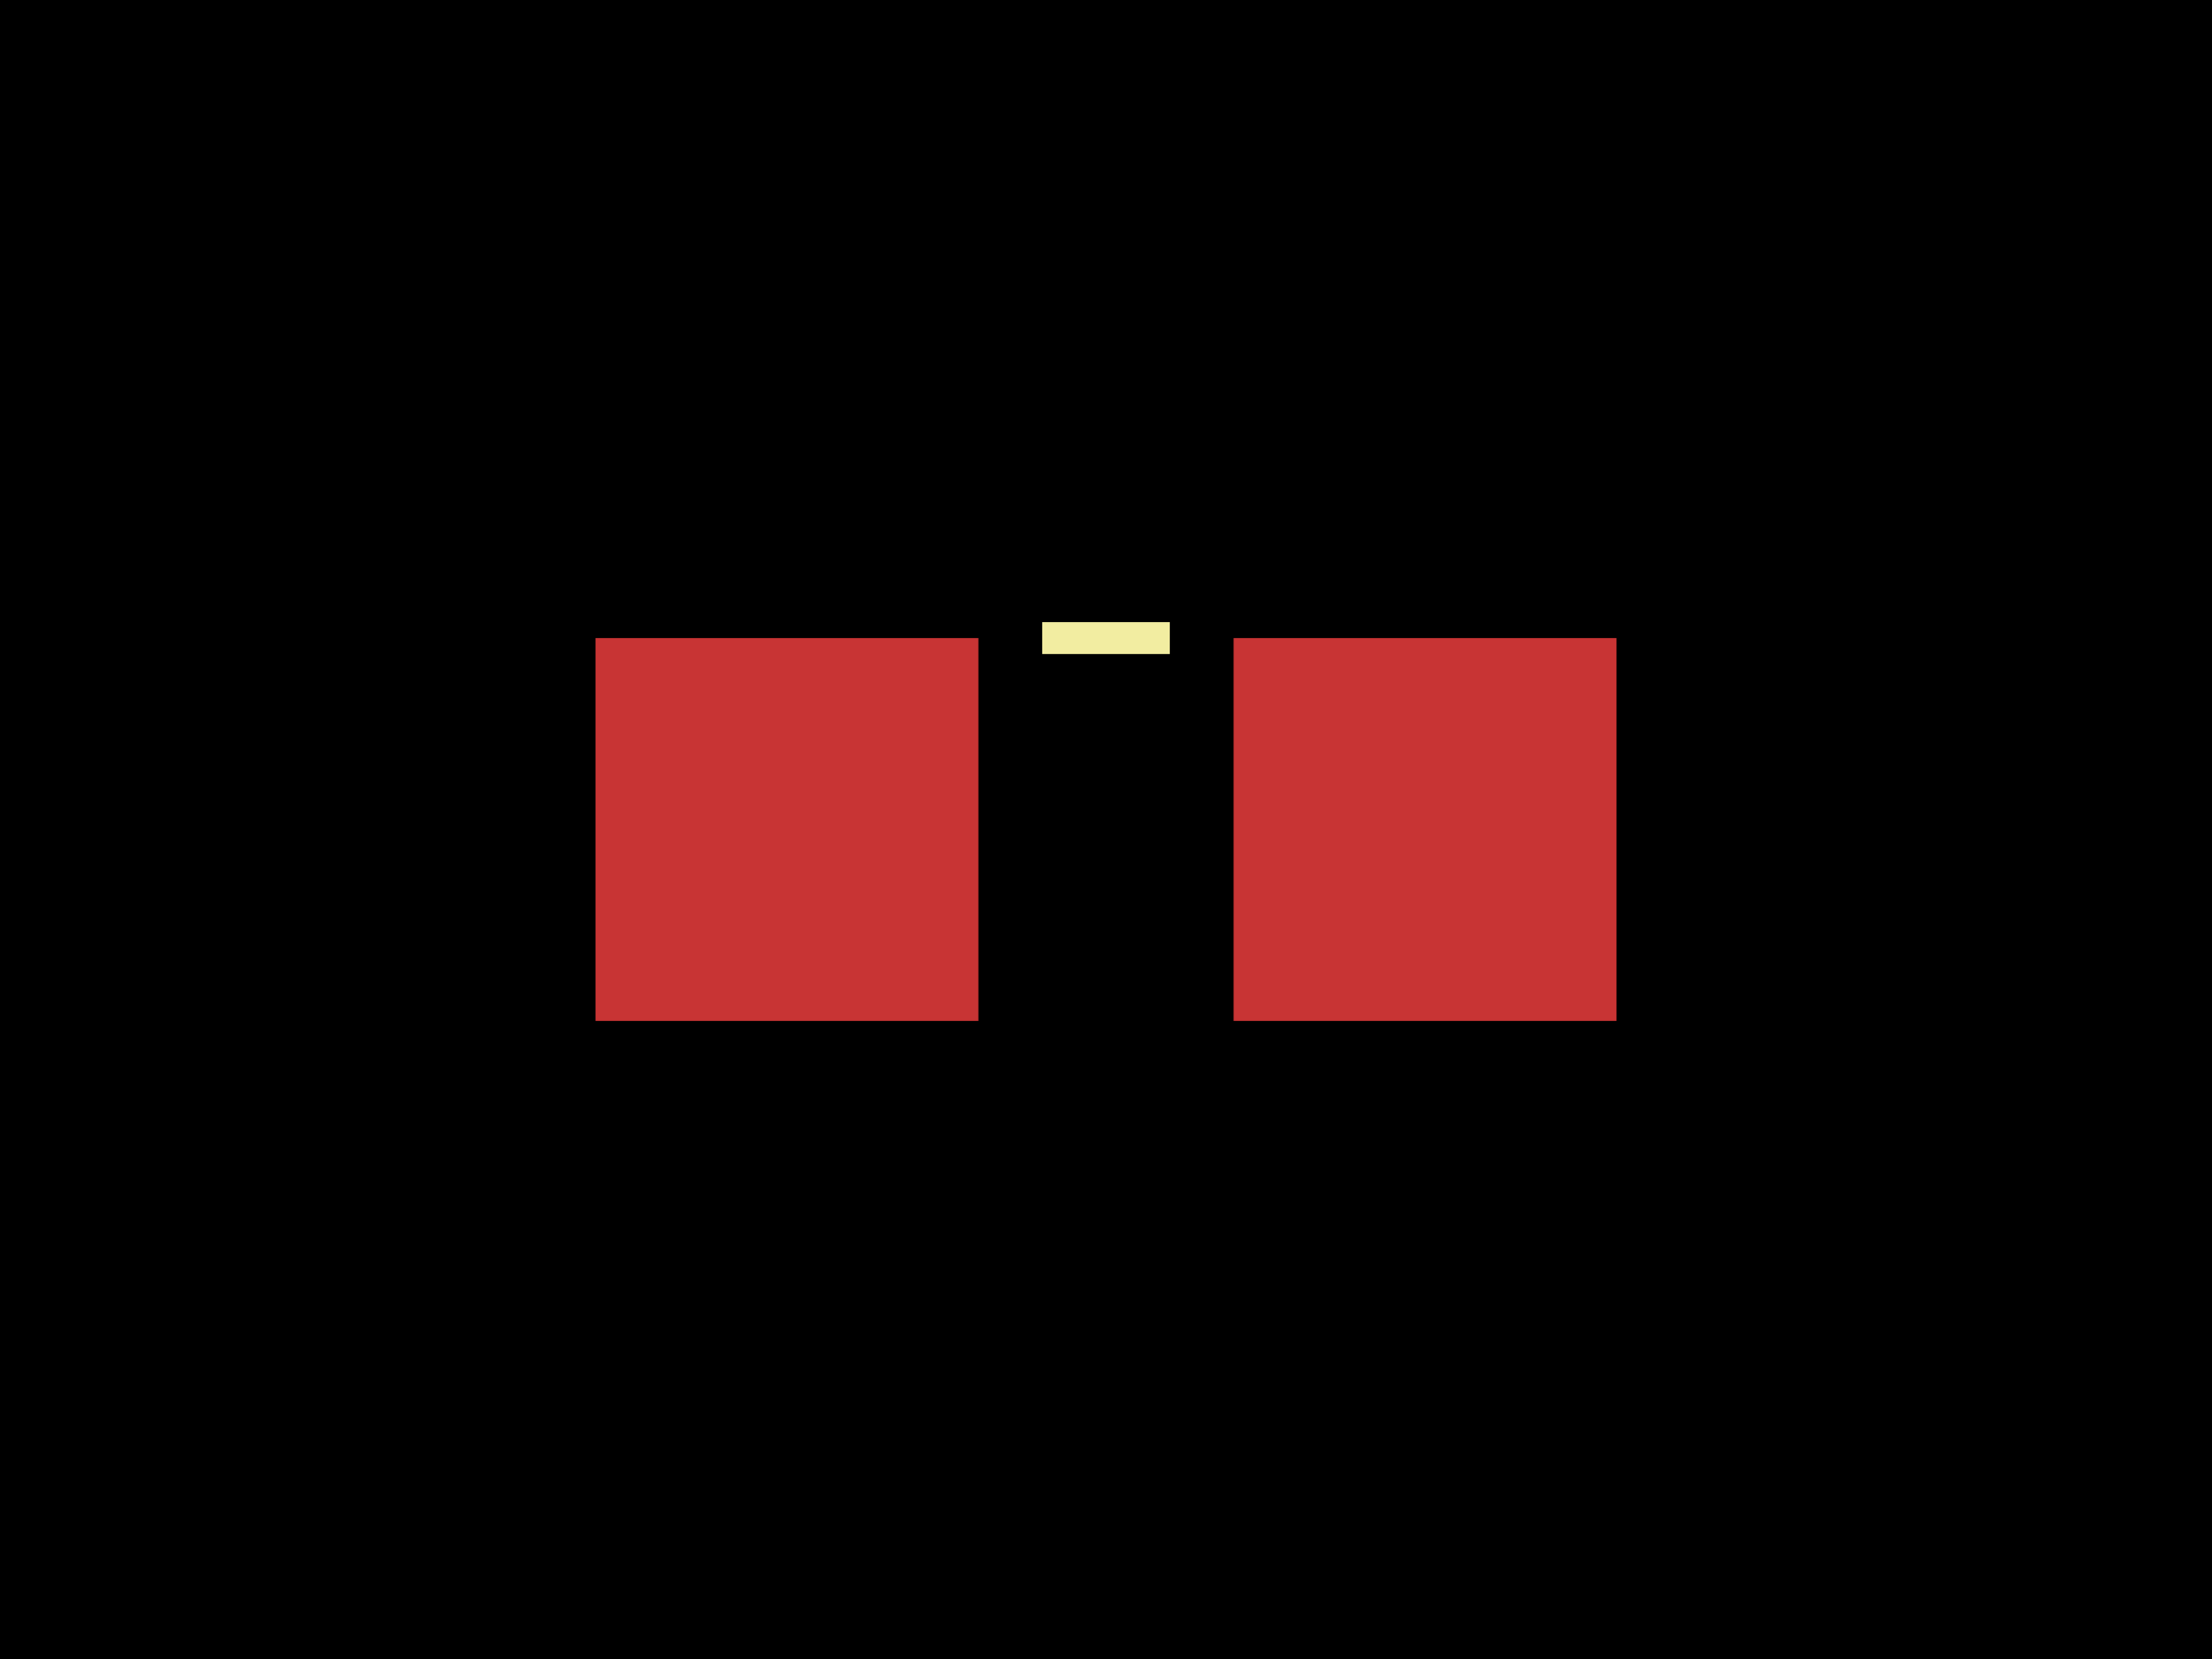
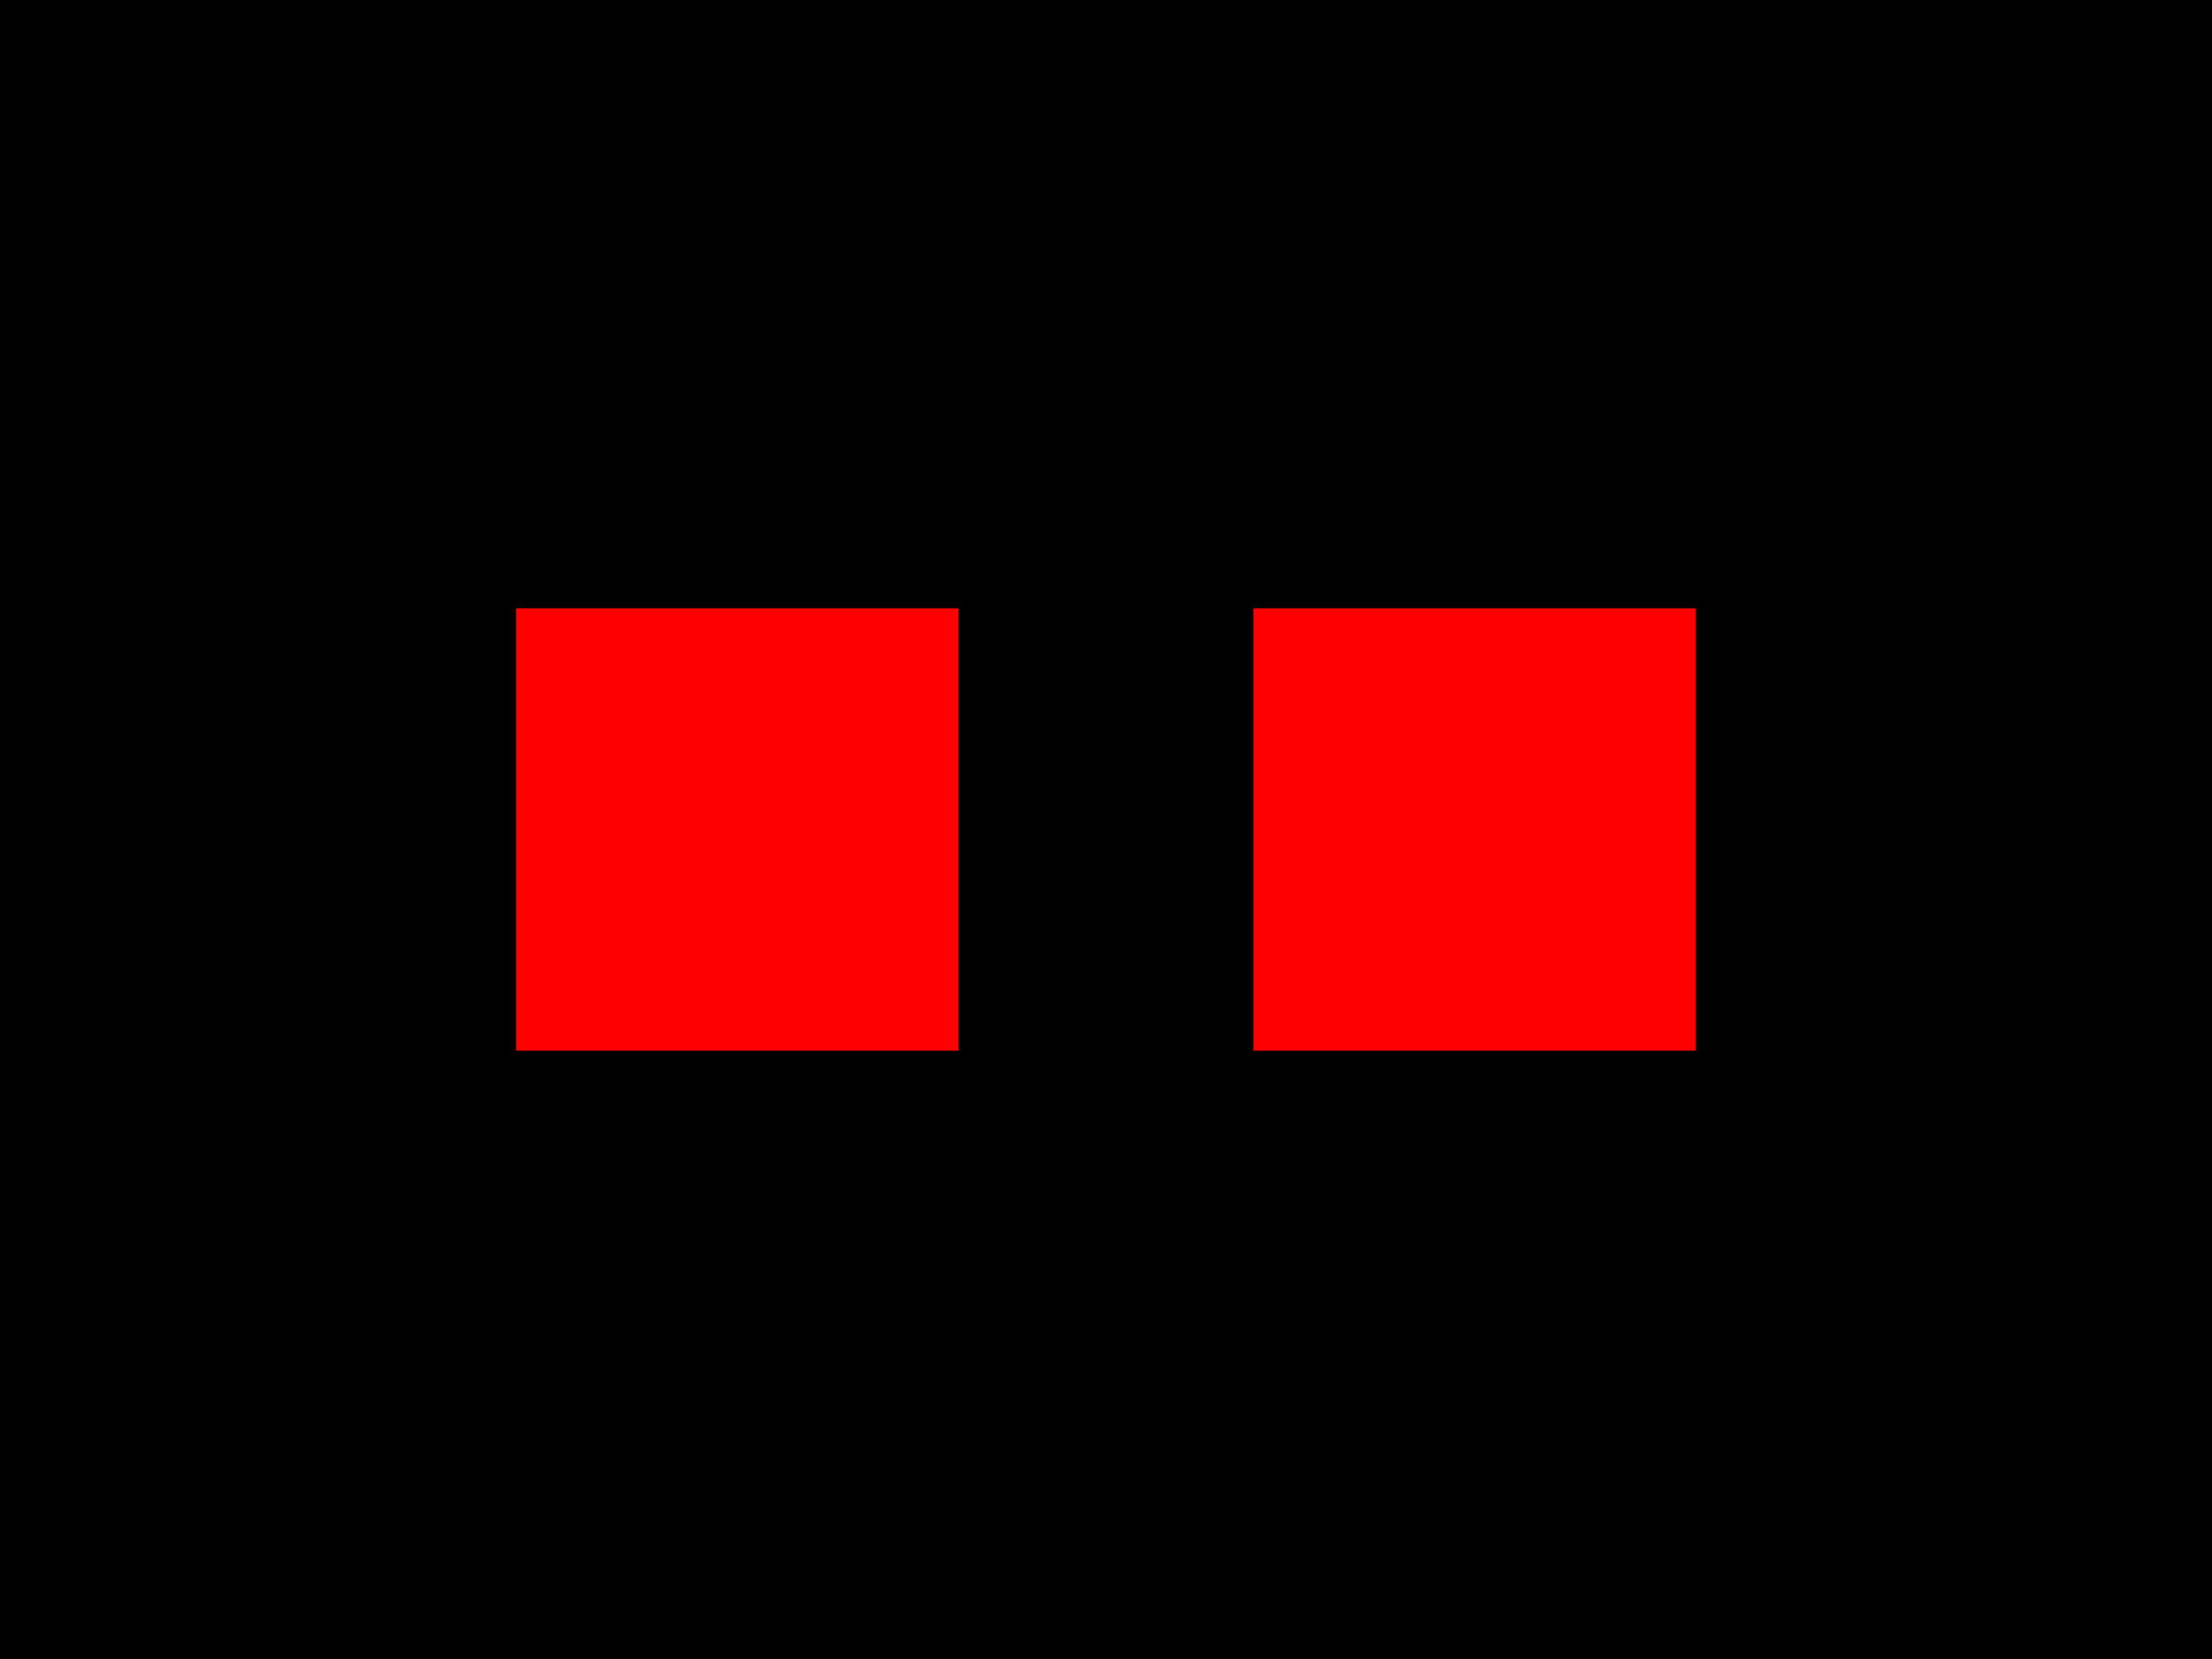
<svg xmlns="http://www.w3.org/2000/svg" width="800" height="600">
  <style>
              .pcb-board { fill: #000; }
-               .pcb-trace { stroke: rgb(200, 52, 52); stroke-width: 0.3; fill: none; }
-               .pcb-hole-outer { fill: rgb(200, 52, 52); }
-               .pcb-hole-inner { fill: rgb(255, 38, 226); }
-               .pcb-pad { fill: rgb(200, 52, 52); }
-               .pcb-boundary { fill: none; stroke: #f2eda1; stroke-width: 11.538; }
+               .pcb-trace { stroke: #FF0000; stroke-width: 0.3; fill: none; }
+               .pcb-hole { fill: #FF00FF; }
+               .pcb-pad { fill: #FF0000; }
+               .pcb-boundary { fill: none; stroke: #f2eda1; stroke-width: 13.333; }
            </style>
  <rect class="pcb-board" x="0" y="0" width="800" height="600" />
-   <rect class="pcb-pad" x="215.385" y="230.769" width="138.462" height="138.462" />
-   <rect class="pcb-pad" x="446.154" y="230.769" width="138.462" height="138.462" />
-   <path class="pcb-boundary" d="M 376.923 230.769 L 423.077 230.769,M 376.923 369.231 L 423.077 369.231" />
+   <rect class="pcb-pad" x="186.667" y="220" width="160" height="160" />
+   <rect class="pcb-pad" x="453.333" y="220" width="160" height="160" />
+   <rect class="pcb-boundary" x="266.667" y="300" width="266.667" height="0" />
</svg>
